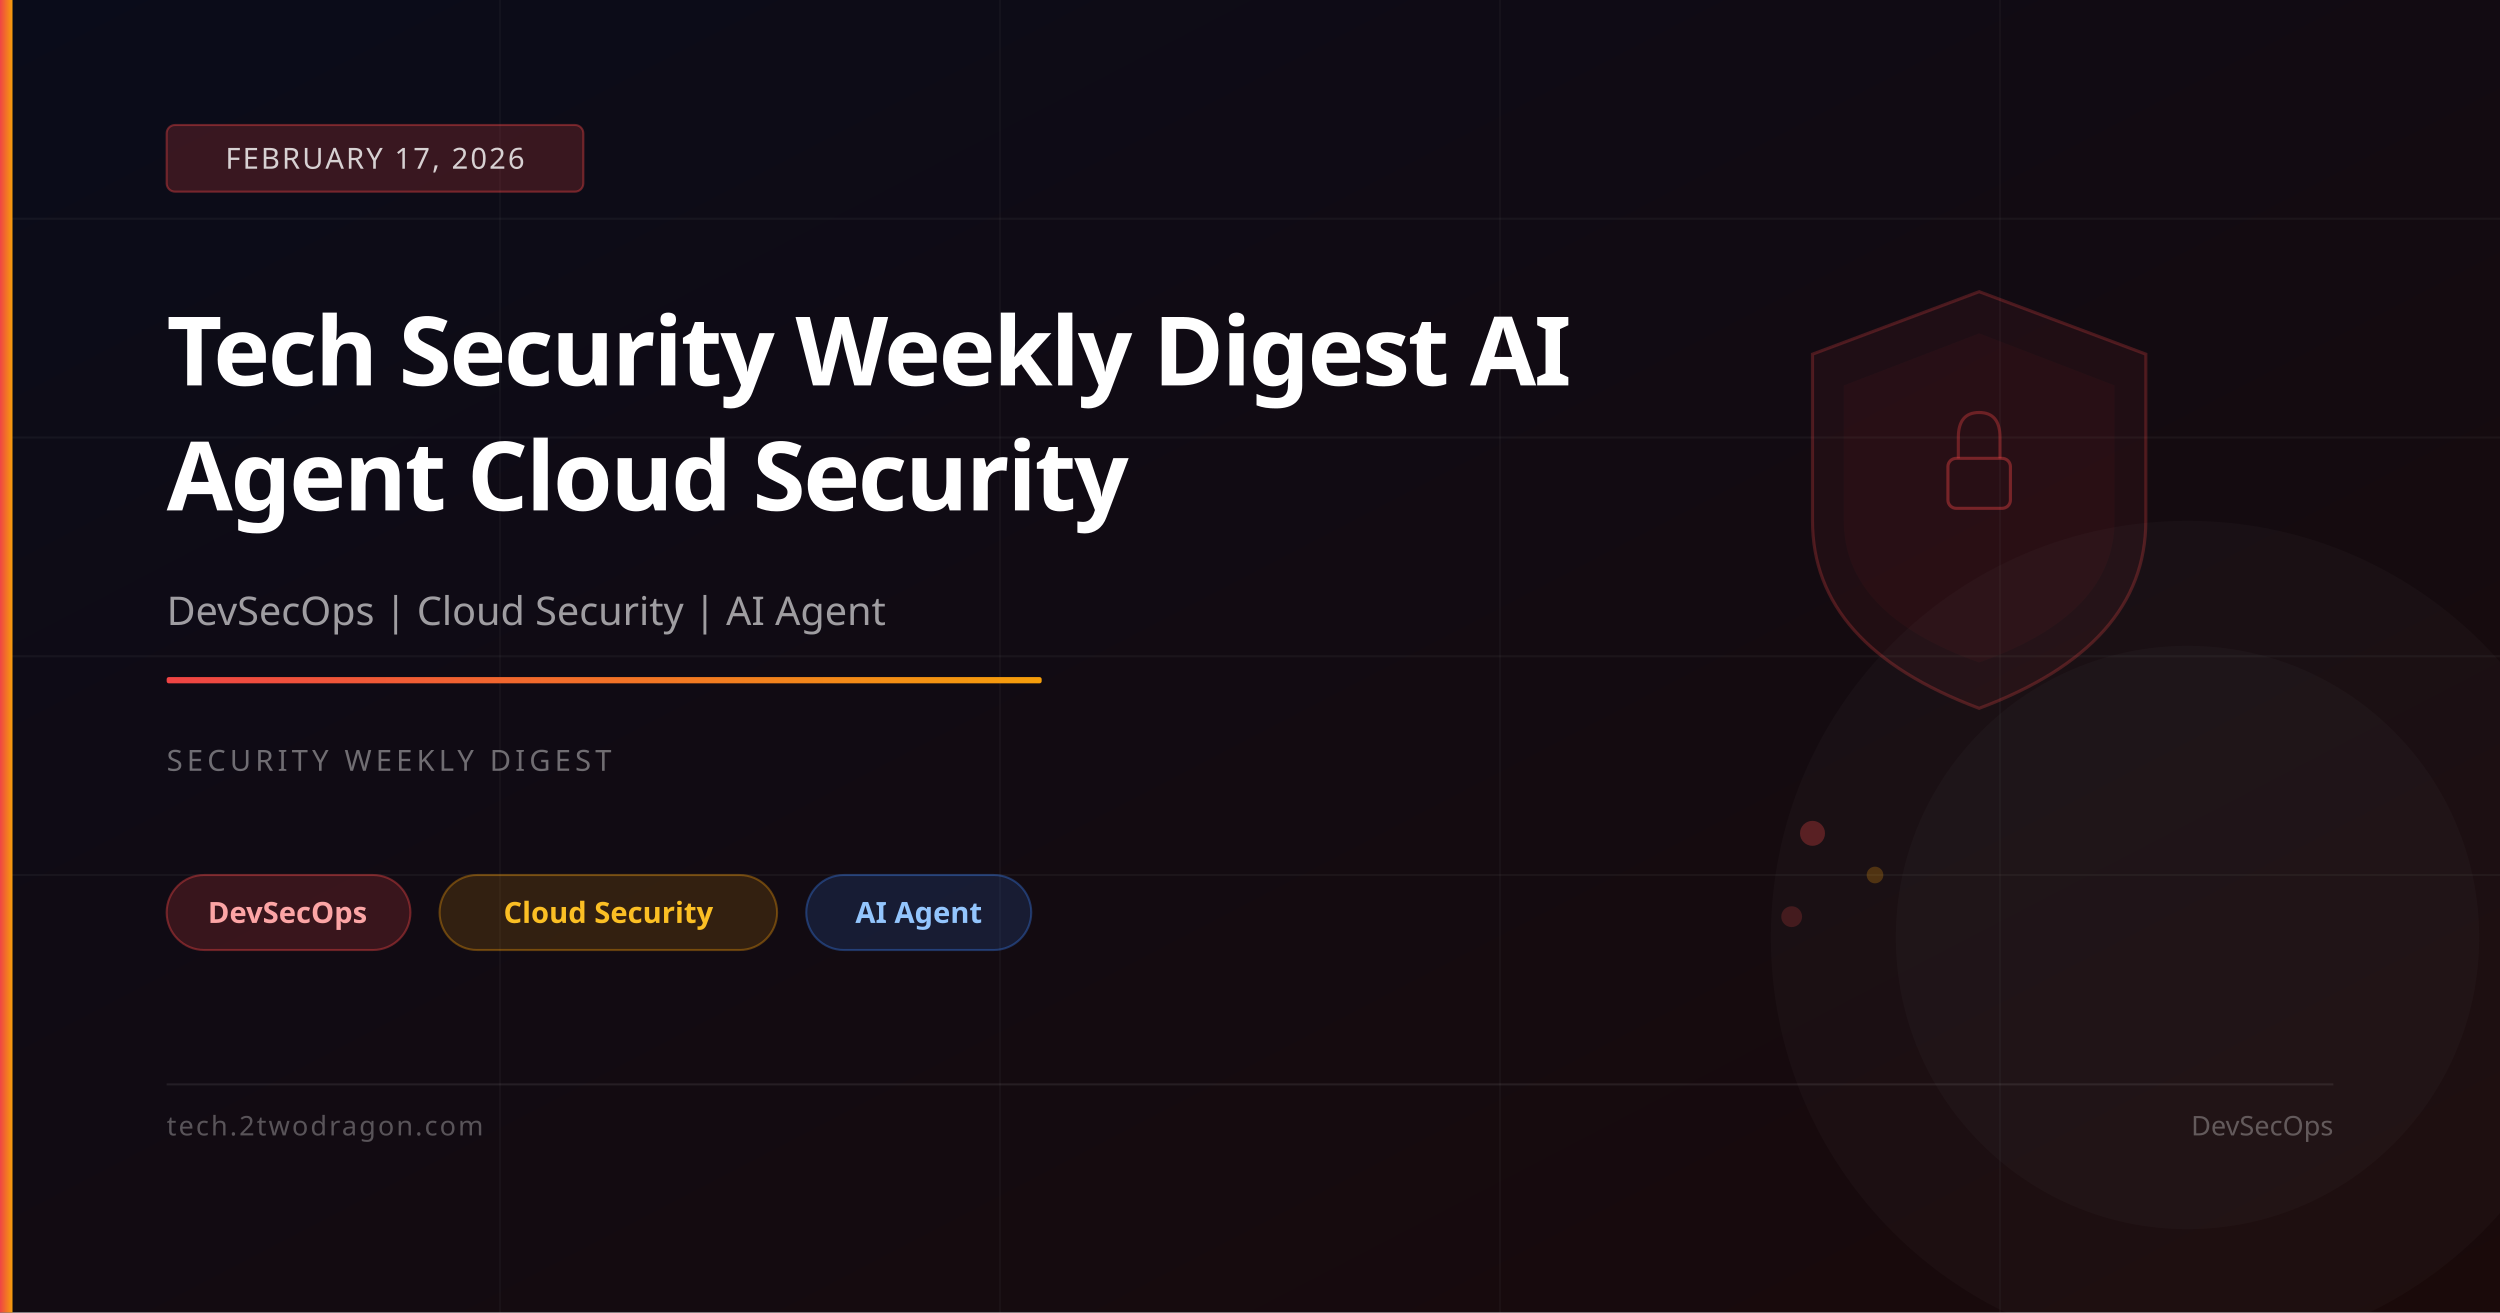
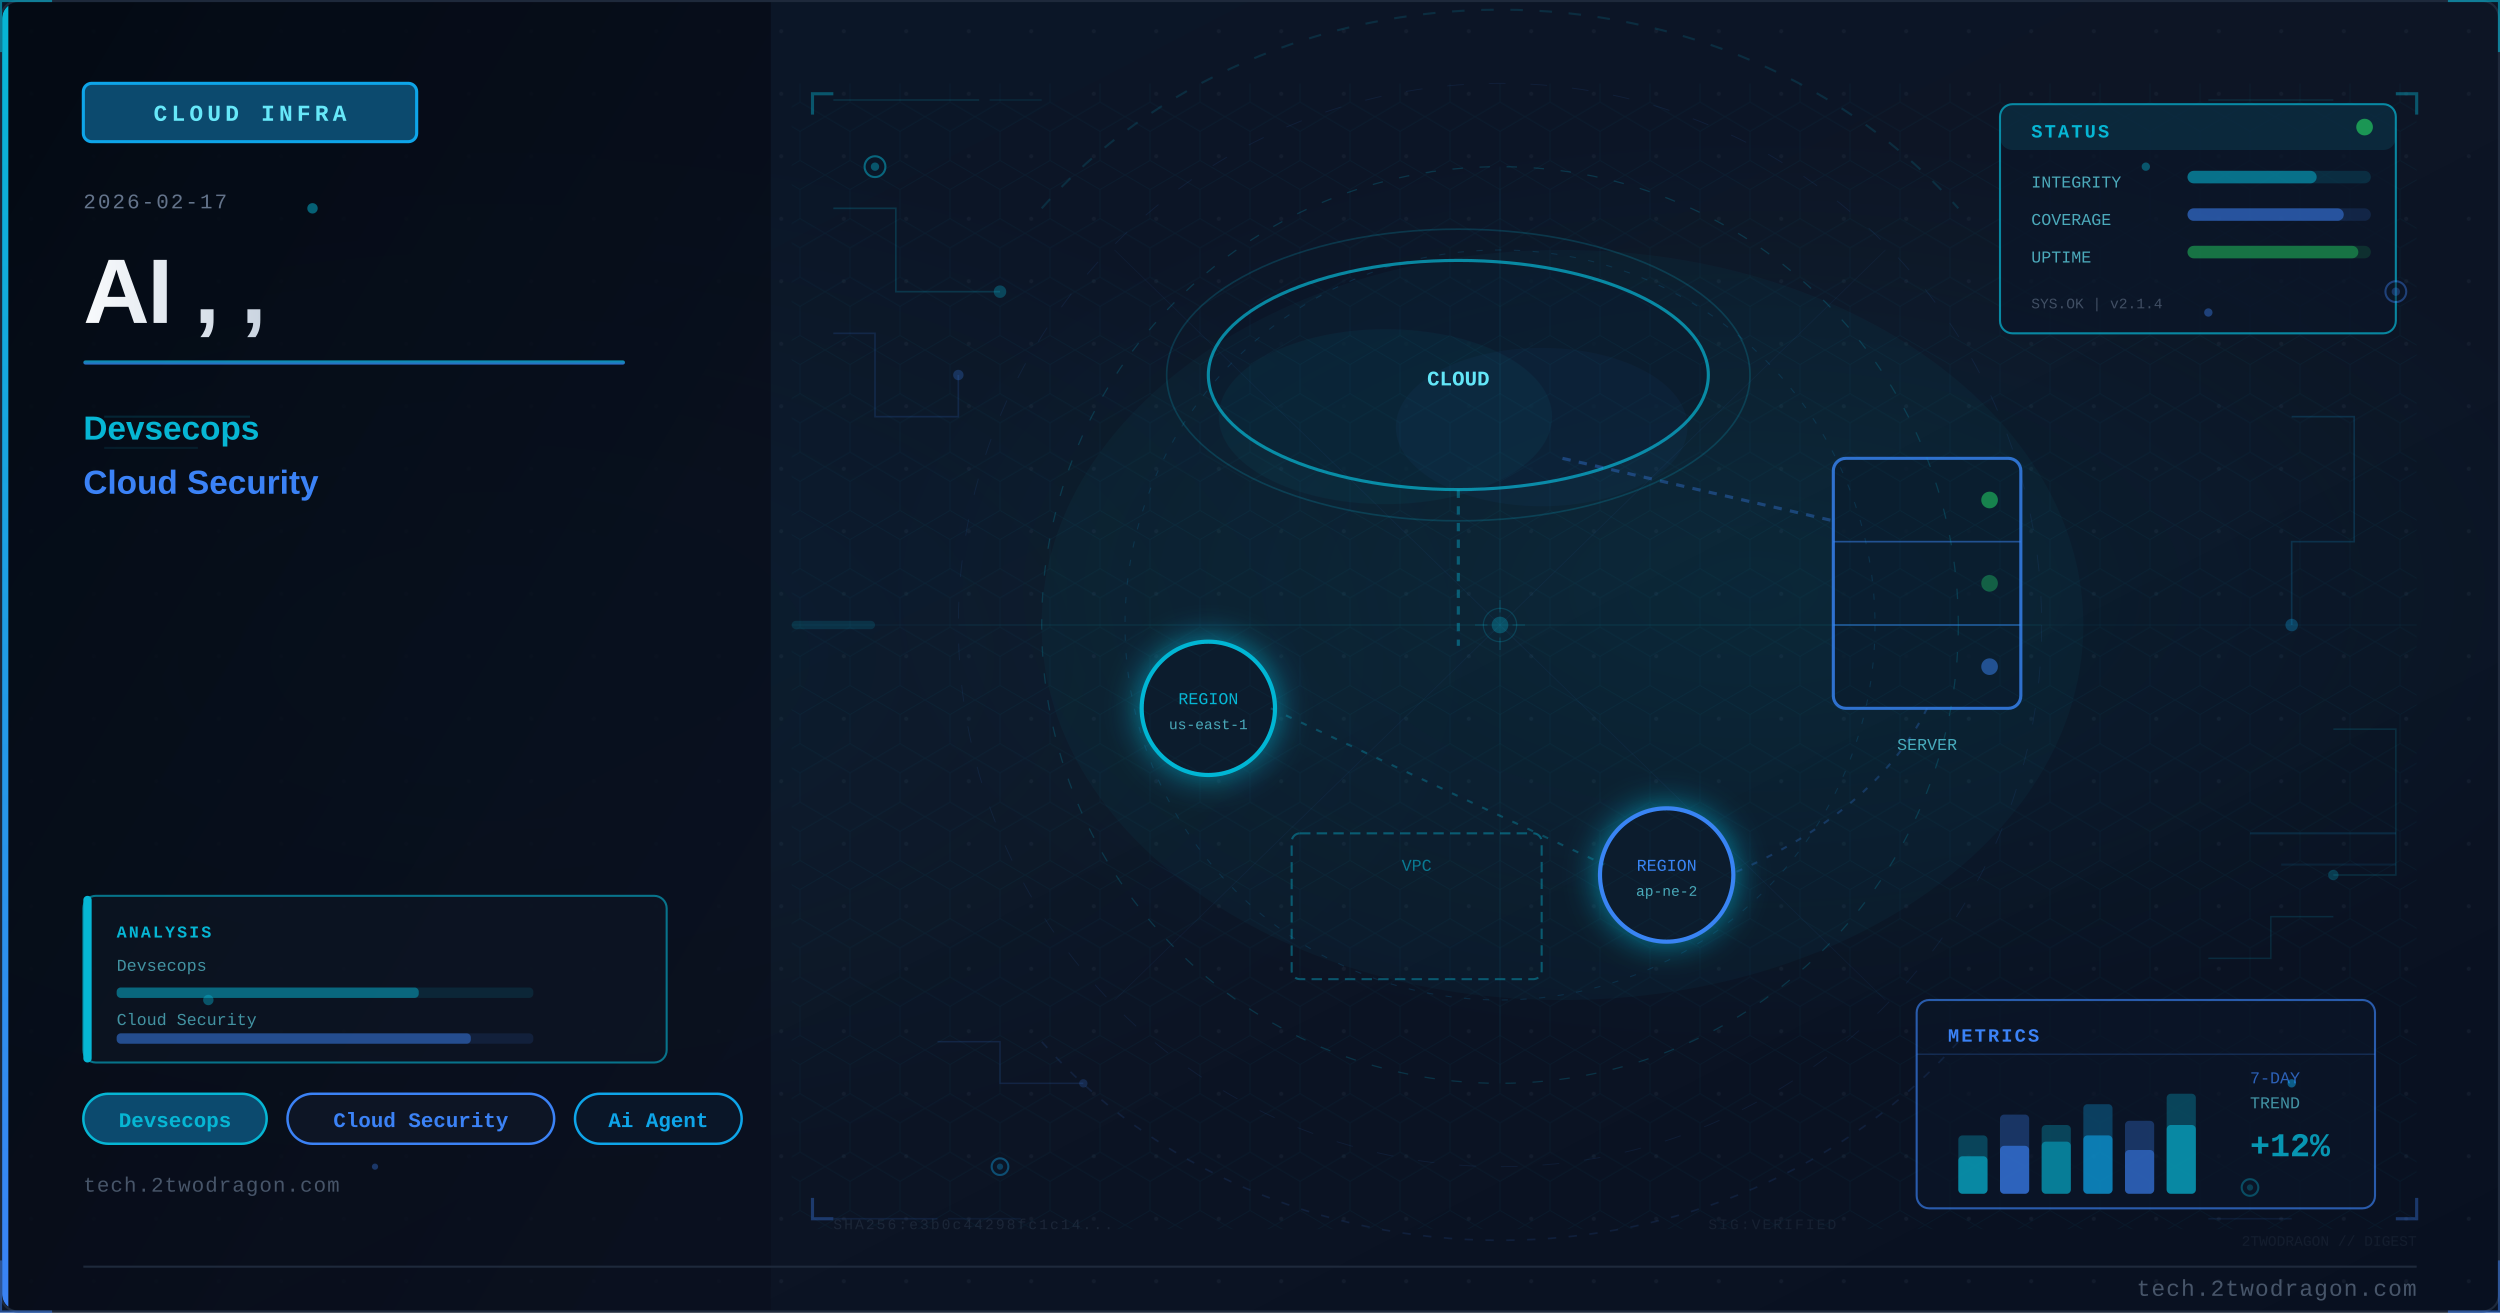
<svg xmlns="http://www.w3.org/2000/svg" viewBox="0 0 1200 630" width="1200" height="630">
  <defs>
-     <linearGradient id="bg" x1="0%" y1="0%" x2="100%" y2="100%">
-       <stop offset="0%" stop-color="#0a0c1a" />
-       <stop offset="100%" stop-color="#1a0a0a" />
-     </linearGradient>
-     <linearGradient id="accent" x1="0%" y1="0%" x2="100%" y2="0%">
-       <stop offset="0%" stop-color="#ef4444" />
-       <stop offset="100%" stop-color="#f59e0b" />
-     </linearGradient>
+     <linearGradient id="u396105bg" x1="0%" y1="0%" x2="100%" y2="100%">
+       <stop offset="0%" style="stop-color:#0a1628" />
+       <stop offset="50%" style="stop-color:#0d1525" />
+       <stop offset="100%" style="stop-color:#081020" />
+     </linearGradient>
+     <linearGradient id="u396105accent" x1="0%" y1="0%" x2="0%" y2="100%">
+       <stop offset="0%" style="stop-color:#06b6d4" />
+       <stop offset="100%" style="stop-color:#3b82f6" />
+     </linearGradient>
+     <linearGradient id="u396105title" x1="0%" y1="0%" x2="100%" y2="0%">
+       <stop offset="0%" style="stop-color:#f8fafc" />
+       <stop offset="100%" style="stop-color:#cbd5e1" />
+     </linearGradient>
+     <linearGradient id="u396105panel" x1="0%" y1="0%" x2="100%" y2="100%">
+       <stop offset="0%" style="stop-color:#020810;stop-opacity:0.85" />
+       <stop offset="100%" style="stop-color:#0a0f1e;stop-opacity:0.75" />
+     </linearGradient>
+     <radialGradient id="u396105ambientL" cx="20%" cy="50%" r="40%">
+       <stop offset="0%" style="stop-color:#06b6d4;stop-opacity:0.06" />
+       <stop offset="100%" style="stop-color:#06b6d4;stop-opacity:0" />
+     </radialGradient>
+     <radialGradient id="u396105ambientR" cx="70%" cy="45%" r="35%">
+       <stop offset="0%" style="stop-color:#06b6d4;stop-opacity:0.08" />
+       <stop offset="100%" style="stop-color:#06b6d4;stop-opacity:0" />
+     </radialGradient>
+     <filter id="u396105glow" x="-100%" y="-100%" width="300%" height="300%">
+       <feDropShadow dx="0" dy="0" stdDeviation="8" flood-color="#06b6d4" flood-opacity="0.7" />
+     </filter>
+     <filter id="u396105blur" x="-50%" y="-50%" width="200%" height="200%">
+       <feGaussianBlur stdDeviation="12" />
+     </filter>
+     <filter id="u396105textglow" x="-20%" y="-20%" width="140%" height="140%">
+       <feDropShadow dx="0" dy="0" stdDeviation="4" flood-color="#06b6d4" flood-opacity="0.5" />
+     </filter>
+     <pattern id="u396105dots" x="0" y="0" width="30" height="30" patternUnits="userSpaceOnUse">
+       <circle cx="15" cy="15" r="1" fill="#1e293b" opacity="0.7" />
+     </pattern>
+     <clipPath id="u396105clip">
+       <rect x="1" y="1" width="1198" height="628" rx="8" ry="8" />
+     </clipPath>
+     <style>
+       @keyframes u396105pulse { 0%,100%{opacity:0.4} 50%{opacity:1} }
+       @keyframes u396105glimmer { 0%{opacity:0.3} 50%{opacity:0.7} 100%{opacity:0.3} }
+       @keyframes u396105dash { to{stroke-dashoffset:-20} }
+     </style>
  </defs>
-   <rect width="1200" height="630" fill="url(#bg)" />
-   <line x1="0" y1="105" x2="1200" y2="105" stroke="rgba(255,255,255,0.04)" stroke-width="1" />
-   <line x1="0" y1="210" x2="1200" y2="210" stroke="rgba(255,255,255,0.04)" stroke-width="1" />
-   <line x1="0" y1="315" x2="1200" y2="315" stroke="rgba(255,255,255,0.04)" stroke-width="1" />
-   <line x1="0" y1="420" x2="1200" y2="420" stroke="rgba(255,255,255,0.04)" stroke-width="1" />
-   <line x1="240" y1="0" x2="240" y2="630" stroke="rgba(255,255,255,0.03)" stroke-width="1" />
-   <line x1="480" y1="0" x2="480" y2="630" stroke="rgba(255,255,255,0.03)" stroke-width="1" />
-   <line x1="720" y1="0" x2="720" y2="630" stroke="rgba(255,255,255,0.03)" stroke-width="1" />
-   <line x1="960" y1="0" x2="960" y2="630" stroke="rgba(255,255,255,0.03)" stroke-width="1" />
-   <path d="M950,140 L1030,170 L1030,250 Q1030,310 950,340 Q870,310 870,250 L870,170 Z" fill="rgba(239,68,68,0.06)" stroke="rgba(239,68,68,0.25)" stroke-width="1.5" />
-   <path d="M950,160 L1015,185 L1015,250 Q1015,295 950,318 Q885,295 885,250 L885,185 Z" fill="rgba(239,68,68,0.04)" />
-   <rect x="935" y="220" width="30" height="24" rx="4" fill="none" stroke="rgba(239,68,68,0.4)" stroke-width="1.5" />
-   <path d="M940,220 L940,210 Q940,198 950,198 Q960,198 960,210 L960,220" fill="none" stroke="rgba(239,68,68,0.35)" stroke-width="1.5" />
-   <circle cx="870" cy="400" r="6" fill="rgba(239,68,68,0.3)" />
-   <circle cx="900" cy="420" r="4" fill="rgba(245,158,11,0.25)" />
-   <circle cx="860" cy="440" r="5" fill="rgba(239,68,68,0.2)" />
-   <circle cx="1050" cy="450" r="200" fill="rgba(255,255,255,0.02)" />
-   <circle cx="1050" cy="450" r="140" fill="rgba(255,255,255,0.02)" />
-   <rect x="0" y="0" width="6" height="630" fill="url(#accent)" />
-   <rect x="80" y="60" width="200" height="32" rx="4" fill="rgba(239,68,68,0.2)" stroke="rgba(239,68,68,0.4)" stroke-width="1" />
-   <text x="180" y="81" font-family="system-ui,sans-serif" font-size="14" fill="rgba(255,255,255,0.8)" text-anchor="middle" letter-spacing="1">FEBRUARY 17, 2026</text>
-   <text x="80" y="185" font-family="system-ui,sans-serif" font-size="46" font-weight="700" fill="white" letter-spacing="-1">Tech Security Weekly Digest AI</text>
-   <text x="80" y="245" font-family="system-ui,sans-serif" font-size="46" font-weight="700" fill="white" letter-spacing="-1">Agent Cloud Security</text>
-   <text x="80" y="300" font-family="system-ui,sans-serif" font-size="19" fill="rgba(255,255,255,0.6)">DevSecOps | Cloud Security | AI Agent</text>
-   <rect x="80" y="325" width="420" height="3" rx="1" fill="url(#accent)" />
-   <text x="80" y="370" font-family="system-ui,sans-serif" font-size="14" fill="rgba(255,255,255,0.4)" letter-spacing="2">SECURITY WEEKLY DIGEST</text>
-   <rect x="80" y="420" width="117" height="36" rx="18" fill="rgba(239,68,68,0.18)" stroke="rgba(239,68,68,0.4)" stroke-width="1" />
-   <text x="138" y="443" font-family="system-ui,sans-serif" font-size="14" fill="#fca5a5" text-anchor="middle" font-weight="600">DevSecOps</text>
-   <rect x="211" y="420" width="162" height="36" rx="18" fill="rgba(245,158,11,0.15)" stroke="rgba(245,158,11,0.35)" stroke-width="1" />
-   <text x="292" y="443" font-family="system-ui,sans-serif" font-size="14" fill="#fbbf24" text-anchor="middle" font-weight="600">Cloud Security</text>
-   <rect x="387" y="420" width="108" height="36" rx="18" fill="rgba(59,130,246,0.15)" stroke="rgba(59,130,246,0.35)" stroke-width="1" />
-   <text x="441" y="443" font-family="system-ui,sans-serif" font-size="14" fill="#93c5fd" text-anchor="middle" font-weight="600">AI Agent</text>
-   <rect x="80" y="520" width="1040" height="1" fill="rgba(255,255,255,0.08)" />
-   <text x="80" y="545" font-family="system-ui,sans-serif" font-size="13" fill="rgba(255,255,255,0.3)" letter-spacing="1">tech.2twodragon.com</text>
-   <text x="1120" y="545" font-family="system-ui,sans-serif" font-size="13" fill="rgba(255,255,255,0.3)" text-anchor="end">DevSecOps</text>
+   <rect width="1200" height="630" fill="url(#u396105bg)" />
+   <g clip-path="url(#u396105clip)">
+     <rect width="1200" height="630" fill="url(#u396105dots)" opacity="0.6" />
+     <rect width="1200" height="630" fill="url(#u396105ambientL)" />
+     <rect width="1200" height="630" fill="url(#u396105ambientR)" />
+     <rect x="0" y="0" width="370" height="630" fill="url(#u396105panel)" />
+     <rect x="0" y="0" width="4" height="630" fill="url(#u396105accent)" />
+     <rect x="40" y="40" width="160" height="28" rx="4" fill="#0c4a6e" stroke="#0ea5e9" stroke-width="1.5" />
+     <text x="120" y="58" font-family="Courier New, monospace" font-size="11" fill="#67e8f9" text-anchor="middle" letter-spacing="2" font-weight="bold">CLOUD INFRA</text>
+     <text x="40" y="100" font-family="Courier New, monospace" font-size="10" fill="#64748b" letter-spacing="1">2026-02-17</text>
+     <text x="40" y="155" font-family="Segoe UI, Arial, sans-serif" font-size="44" fill="url(#u396105title)" font-weight="700" letter-spacing="-1">AI , ,</text>
+     <rect x="40" y="173" width="260" height="2" rx="1" fill="url(#u396105accent)" opacity="0.8" />
+     <text x="40" y="211" font-family="Segoe UI, Arial, sans-serif" font-size="16" fill="#06b6d4" font-weight="600">Devsecops</text>
+     <text x="40" y="237" font-family="Segoe UI, Arial, sans-serif" font-size="16" fill="#3b82f6" font-weight="600">Cloud Security</text>
+     <rect x="40" y="525" width="88" height="24" rx="12" fill="#0c4a6e" stroke="#06b6d4" stroke-width="1.2" />
+     <text x="84" y="541" font-family="Courier New, monospace" font-size="10" fill="#06b6d4" text-anchor="middle" font-weight="bold">Devsecops</text>
+     <rect x="138" y="525" width="128" height="24" rx="12" fill="#0d1525" stroke="#3b82f6" stroke-width="1.2" />
+     <text x="202" y="541" font-family="Courier New, monospace" font-size="10" fill="#3b82f6" text-anchor="middle" font-weight="bold">Cloud Security</text>
+     <rect x="276" y="525" width="80" height="24" rx="12" fill="#0a1628" stroke="#0ea5e9" stroke-width="1.2" />
+     <text x="316" y="541" font-family="Courier New, monospace" font-size="10" fill="#0ea5e9" text-anchor="middle" font-weight="bold">Ai Agent</text>
+     <text x="40" y="572" font-family="Courier New, monospace" font-size="10" fill="#475569" letter-spacing="0.5">tech.2twodragon.com</text>
+     <ellipse cx="700" cy="180" rx="120" ry="55" fill="#0a1628" stroke="#06b6d4" stroke-width="1.5" opacity="0.7" />
+     <ellipse cx="665" cy="200" rx="80" ry="42" fill="#06b6d4" opacity="0.05" />
+     <ellipse cx="740" cy="205" rx="70" ry="38" fill="#3b82f6" opacity="0.04" />
+     <text x="700" y="185" font-family="Courier New, monospace" font-size="10" fill="#67e8f9" text-anchor="middle" font-weight="bold">CLOUD</text>
+     <rect x="880" y="220" width="90" height="120" rx="6" fill="#0a1628" stroke="#3b82f6" stroke-width="1.5" opacity="0.8" />
+     <line x1="880" y1="260" x2="970" y2="260" stroke="#3b82f6" stroke-width="0.8" opacity="0.5" />
+     <line x1="880" y1="300" x2="970" y2="300" stroke="#3b82f6" stroke-width="0.8" opacity="0.5" />
+     <circle cx="955" cy="240" r="4" fill="#22c55e" opacity="0.6" style="animation: u396105pulse 2s ease-in-out infinite" />
+     <circle cx="955" cy="280" r="4" fill="#22c55e" opacity="0.4" />
+     <circle cx="955" cy="320" r="4" fill="#3b82f6" opacity="0.5" />
+     <text x="925" y="360" font-family="Courier New, monospace" font-size="8" fill="#67e8f9" text-anchor="middle" opacity="0.7">SERVER</text>
+     <g filter="url(#u396105glow)">
+       <circle cx="580" cy="340" r="32" fill="#0a1628" stroke="#06b6d4" stroke-width="2" />
+     </g>
+     <text x="580" y="338" font-family="Courier New, monospace" font-size="8" fill="#06b6d4" text-anchor="middle">REGION</text>
+     <text x="580" y="350" font-family="Courier New, monospace" font-size="7" fill="#67e8f9" text-anchor="middle" opacity="0.7">us-east-1</text>
+     <g filter="url(#u396105glow)">
+       <circle cx="800" cy="420" r="32" fill="#0a1628" stroke="#3b82f6" stroke-width="2" />
+     </g>
+     <text x="800" y="418" font-family="Courier New, monospace" font-size="8" fill="#3b82f6" text-anchor="middle">REGION</text>
+     <text x="800" y="430" font-family="Courier New, monospace" font-size="7" fill="#67e8f9" text-anchor="middle" opacity="0.7">ap-ne-2</text>
+     <rect x="620" y="400" width="120" height="70" rx="4" fill="none" stroke="#06b6d4" stroke-width="1" stroke-dasharray="5 3" opacity="0.4" />
+     <text x="680" y="418" font-family="Courier New, monospace" font-size="8" fill="#06b6d4" text-anchor="middle" opacity="0.6">VPC</text>
+     <line x1="700" y1="235" x2="700" y2="310" stroke="#06b6d4" stroke-width="1.5" opacity="0.4" stroke-dasharray="4 4" style="animation: u396105dash 2s linear infinite" />
+     <line x1="750" y1="220" x2="880" y2="250" stroke="#3b82f6" stroke-width="1.5" opacity="0.35" stroke-dasharray="4 4" />
+     <line x1="610" y1="340" x2="770" y2="415" stroke="#06b6d4" stroke-width="1" opacity="0.3" stroke-dasharray="3 5" />
+     <path d="M 925 340 Q 900 390 830 420" fill="none" stroke="#3b82f6" stroke-width="1" opacity="0.25" stroke-dasharray="3 5" />
+     <ellipse cx="700" cy="180" rx="140" ry="70" fill="none" stroke="#06b6d4" stroke-width="0.8" opacity="0.2" style="animation: u396105pulse 4s ease-in-out infinite" />
+     <ellipse cx="750" cy="300" rx="250" ry="180" fill="#06b6d4" opacity="0.04" />
+     <defs>
+       <pattern id="u396105hex" x="0" y="0" width="24" height="28" patternUnits="userSpaceOnUse">
+         <polygon points="12,0 24,7 24,21 12,28 0,21 0,7" fill="none" stroke="#06b6d4" stroke-width="0.4" opacity="0.15" />
+       </pattern>
+     </defs>
+     <rect x="380" y="40" width="780" height="550" fill="url(#u396105hex)" opacity="0.35" />
+     <circle cx="720" cy="300" r="220" fill="none" stroke="#06b6d4" stroke-width="0.6" stroke-dasharray="5 8" opacity="0.2" />
+     <circle cx="720" cy="300" r="180" fill="none" stroke="#0ea5e9" stroke-width="0.5" stroke-dasharray="3 6" opacity="0.15" />
+     <circle cx="720" cy="300" r="260" fill="none" stroke="#3b82f6" stroke-width="0.4" stroke-dasharray="8 12" opacity="0.1" />
+     <line x1="720" y1="80" x2="720" y2="520" stroke="#06b6d4" stroke-width="0.3" opacity="0.1" />
+     <line x1="460" y1="300" x2="980" y2="300" stroke="#06b6d4" stroke-width="0.3" opacity="0.1" />
+     <line x1="535" y1="120" x2="905" y2="480" stroke="#3b82f6" stroke-width="0.3" opacity="0.08" />
+     <line x1="905" y1="120" x2="535" y2="480" stroke="#3b82f6" stroke-width="0.3" opacity="0.08" />
+     <rect x="960" y="50" width="190" height="110" rx="6" fill="#0a1628" stroke="#06b6d4" stroke-width="1" opacity="0.7" />
+     <rect x="960" y="50" width="190" height="22" rx="6" fill="#06b6d4" opacity="0.12" />
+     <text x="975" y="66" font-family="Courier New, monospace" font-size="9" fill="#06b6d4" font-weight="bold" letter-spacing="1">STATUS</text>
+     <circle cx="1135" cy="61" r="4" fill="#22c55e" opacity="0.7" style="animation: u396105pulse 2s ease-in-out infinite" />
+     <text x="975" y="90" font-family="Courier New, monospace" font-size="8" fill="#67e8f9" opacity="0.7">INTEGRITY</text>
+     <rect x="1050" y="82" width="88" height="6" rx="3" fill="#06b6d4" opacity="0.15" />
+     <rect x="1050" y="82" width="62" height="6" rx="3" fill="#06b6d4" opacity="0.5" />
+     <text x="975" y="108" font-family="Courier New, monospace" font-size="8" fill="#67e8f9" opacity="0.7">COVERAGE</text>
+     <rect x="1050" y="100" width="88" height="6" rx="3" fill="#3b82f6" opacity="0.15" />
+     <rect x="1050" y="100" width="75" height="6" rx="3" fill="#3b82f6" opacity="0.5" />
+     <text x="975" y="126" font-family="Courier New, monospace" font-size="8" fill="#67e8f9" opacity="0.7">UPTIME</text>
+     <rect x="1050" y="118" width="88" height="6" rx="3" fill="#22c55e" opacity="0.15" />
+     <rect x="1050" y="118" width="82" height="6" rx="3" fill="#22c55e" opacity="0.45" />
+     <text x="975" y="148" font-family="Courier New, monospace" font-size="7" fill="#64748b" opacity="0.6">SYS.OK | v2.1.4</text>
+     <rect x="920" y="480" width="220" height="100" rx="6" fill="#0a1628" stroke="#3b82f6" stroke-width="1" opacity="0.65" />
+     <text x="935" y="500" font-family="Courier New, monospace" font-size="9" fill="#3b82f6" font-weight="bold" letter-spacing="1">METRICS</text>
+     <line x1="920" y1="506" x2="1140" y2="506" stroke="#3b82f6" stroke-width="0.5" opacity="0.3" />
+     <rect x="940" y="545" width="14" height="28" rx="2" fill="#06b6d4" opacity="0.3" />
+     <rect x="940" y="555" width="14" height="18" rx="2" fill="#06b6d4" opacity="0.6" />
+     <rect x="960" y="535" width="14" height="38" rx="2" fill="#3b82f6" opacity="0.3" />
+     <rect x="960" y="550" width="14" height="23" rx="2" fill="#3b82f6" opacity="0.6" />
+     <rect x="980" y="540" width="14" height="33" rx="2" fill="#06b6d4" opacity="0.3" />
+     <rect x="980" y="548" width="14" height="25" rx="2" fill="#06b6d4" opacity="0.5" />
+     <rect x="1000" y="530" width="14" height="43" rx="2" fill="#0ea5e9" opacity="0.3" />
+     <rect x="1000" y="545" width="14" height="28" rx="2" fill="#0ea5e9" opacity="0.6" />
+     <rect x="1020" y="538" width="14" height="35" rx="2" fill="#3b82f6" opacity="0.3" />
+     <rect x="1020" y="552" width="14" height="21" rx="2" fill="#3b82f6" opacity="0.5" />
+     <rect x="1040" y="525" width="14" height="48" rx="2" fill="#06b6d4" opacity="0.3" />
+     <rect x="1040" y="540" width="14" height="33" rx="2" fill="#06b6d4" opacity="0.6" style="animation: u396105glimmer 3s ease-in-out infinite" />
+     <text x="1080" y="520" font-family="Courier New, monospace" font-size="8" fill="#3b82f6" opacity="0.7">7-DAY</text>
+     <text x="1080" y="532" font-family="Courier New, monospace" font-size="8" fill="#67e8f9" opacity="0.6">TREND</text>
+     <text x="1080" y="555" font-family="Courier New, monospace" font-size="16" fill="#06b6d4" font-weight="bold" opacity="0.8">+12%</text>
+     <polyline points="400,100 430,100 430,140 480,140" fill="none" stroke="#06b6d4" stroke-width="0.8" opacity="0.2" />
+     <circle cx="480" cy="140" r="3" fill="#06b6d4" opacity="0.3" />
+     <polyline points="400,160 420,160 420,200 460,200 460,180" fill="none" stroke="#3b82f6" stroke-width="0.8" opacity="0.15" />
+     <circle cx="460" cy="180" r="2.5" fill="#3b82f6" opacity="0.25" />
+     <polyline points="1100,200 1130,200 1130,260 1100,260 1100,300" fill="none" stroke="#0ea5e9" stroke-width="0.8" opacity="0.18" />
+     <circle cx="1100" cy="300" r="3" fill="#0ea5e9" opacity="0.3" />
+     <polyline points="1120,350 1150,350 1150,420 1120,420" fill="none" stroke="#06b6d4" stroke-width="0.8" opacity="0.15" />
+     <circle cx="1120" cy="420" r="2.5" fill="#06b6d4" opacity="0.25" />
+     <polyline points="450,500 480,500 480,520 520,520" fill="none" stroke="#3b82f6" stroke-width="0.7" opacity="0.15" />
+     <circle cx="520" cy="520" r="2" fill="#3b82f6" opacity="0.2" />
+     <polyline points="1060,460 1090,460 1090,440 1120,440" fill="none" stroke="#06b6d4" stroke-width="0.7" opacity="0.15" />
+     <rect x="40" y="430" width="280" height="80" rx="6" fill="#0d1525" stroke="#06b6d4" stroke-width="1" opacity="0.6" />
+     <rect x="40" y="430" width="4" height="80" rx="2" fill="#06b6d4" />
+     <text x="56" y="450" font-family="Courier New, monospace" font-size="8" fill="#06b6d4" font-weight="bold" letter-spacing="1">ANALYSIS</text>
+     <text x="56" y="466" font-family="Courier New, monospace" font-size="8" fill="#67e8f9" opacity="0.6">Devsecops</text>
+     <rect x="56" y="474" width="200" height="5" rx="2" fill="#06b6d4" opacity="0.12" />
+     <rect x="56" y="474" width="145" height="5" rx="2" fill="#06b6d4" opacity="0.45" />
+     <text x="56" y="492" font-family="Courier New, monospace" font-size="8" fill="#67e8f9" opacity="0.6">Cloud Security</text>
+     <rect x="56" y="496" width="200" height="5" rx="2" fill="#3b82f6" opacity="0.12" />
+     <rect x="56" y="496" width="170" height="5" rx="2" fill="#3b82f6" opacity="0.45" />
+     <circle cx="420" cy="80" r="5" fill="#0a1628" stroke="#06b6d4" stroke-width="1" opacity="0.5" />
+     <circle cx="420" cy="80" r="2" fill="#06b6d4" opacity="0.4" />
+     <circle cx="1150" cy="140" r="5" fill="#0a1628" stroke="#3b82f6" stroke-width="1" opacity="0.4" />
+     <circle cx="1150" cy="140" r="2" fill="#3b82f6" opacity="0.3" />
+     <circle cx="480" cy="560" r="4" fill="#0a1628" stroke="#0ea5e9" stroke-width="1" opacity="0.4" />
+     <circle cx="480" cy="560" r="1.5" fill="#0ea5e9" opacity="0.3" />
+     <circle cx="1080" cy="570" r="4" fill="#0a1628" stroke="#06b6d4" stroke-width="1" opacity="0.35" />
+     <circle cx="1080" cy="570" r="1.5" fill="#06b6d4" opacity="0.25" />
+     <text x="400" y="590" font-family="Courier New, monospace" font-size="7" fill="#334155" opacity="0.4" letter-spacing="1">SHA256:e3b0c44298fc1c14...</text>
+     <text x="820" y="590" font-family="Courier New, monospace" font-size="7" fill="#334155" opacity="0.3" letter-spacing="1">SIG:VERIFIED</text>
+     <line x1="380" y1="300" x2="1160" y2="300" stroke="#06b6d4" stroke-width="0.5" opacity="0.06" />
+     <rect x="380" y="298" width="40" height="4" rx="2" fill="#06b6d4" opacity="0.15">
+       <animate attributeName="x" values="380;1120;380" dur="8s" repeatCount="indefinite" />
+       <animate attributeName="opacity" values="0.15;0.3;0.15" dur="8s" repeatCount="indefinite" />
+     </rect>
+     <path d="M 500 100 A 280 250 0 0 1 940 100" fill="none" stroke="#06b6d4" stroke-width="1" stroke-dasharray="6 8" opacity="0.15" style="animation: u396105dash 4s linear infinite" />
+     <path d="M 940 500 A 280 250 0 0 1 500 500" fill="none" stroke="#3b82f6" stroke-width="0.8" stroke-dasharray="4 6" opacity="0.12" style="animation: u396105dash 5s linear infinite" />
+     <polyline points="390,55 390,45 400,45" fill="none" stroke="#06b6d4" stroke-width="1.5" opacity="0.4" />
+     <polyline points="1150,45 1160,45 1160,55" fill="none" stroke="#06b6d4" stroke-width="1.5" opacity="0.4" />
+     <polyline points="390,575 390,585 400,585" fill="none" stroke="#3b82f6" stroke-width="1.5" opacity="0.35" />
+     <polyline points="1150,585 1160,585 1160,575" fill="none" stroke="#3b82f6" stroke-width="1.5" opacity="0.35" />
+     <circle cx="720" cy="300" r="8" fill="none" stroke="#06b6d4" stroke-width="0.6" opacity="0.2" />
+     <line x1="720" y1="288" x2="720" y2="294" stroke="#06b6d4" stroke-width="0.6" opacity="0.2" />
+     <line x1="720" y1="306" x2="720" y2="312" stroke="#06b6d4" stroke-width="0.6" opacity="0.2" />
+     <line x1="708" y1="300" x2="714" y2="300" stroke="#06b6d4" stroke-width="0.6" opacity="0.2" />
+     <line x1="726" y1="300" x2="732" y2="300" stroke="#06b6d4" stroke-width="0.6" opacity="0.2" />
+     <line x1="400" y1="48" x2="470" y2="48" stroke="#06b6d4" stroke-width="0.8" opacity="0.15" />
+     <line x1="475" y1="48" x2="500" y2="48" stroke="#06b6d4" stroke-width="0.8" opacity="0.1" />
+     <line x1="400" y1="585" x2="450" y2="585" stroke="#3b82f6" stroke-width="0.8" opacity="0.12" />
+     <line x1="455" y1="585" x2="490" y2="585" stroke="#3b82f6" stroke-width="0.8" opacity="0.08" />
+     <line x1="1060" y1="48" x2="1120" y2="48" stroke="#06b6d4" stroke-width="0.8" opacity="0.12" />
+     <line x1="1060" y1="585" x2="1100" y2="585" stroke="#3b82f6" stroke-width="0.8" opacity="0.1" />
+     <circle cx="720" cy="300" r="4" fill="#06b6d4" opacity="0.3">
+       <animate attributeName="r" values="4;8;4" dur="3s" repeatCount="indefinite" />
+       <animate attributeName="opacity" values="0.3;0.1;0.3" dur="3s" repeatCount="indefinite" />
+     </circle>
+     <text x="1160" y="598" font-family="Courier New, monospace" font-size="7" fill="#1e293b" text-anchor="end" opacity="0.5">2TWODRAGON // DIGEST</text>
+     <circle cx="150" cy="100" r="2.5" fill="#06b6d4" opacity="0.5">
+       <animate attributeName="opacity" values="0.5;0.15;0.5" dur="3.0s" repeatCount="indefinite" />
+     </circle>
+     <circle cx="1060" cy="150" r="2.0" fill="#3b82f6" opacity="0.4">
+       <animate attributeName="opacity" values="0.4;0.12;0.4" dur="2.8s" repeatCount="indefinite" />
+     </circle>
+     <circle cx="100" cy="480" r="2.5" fill="#06b6d4" opacity="0.4">
+       <animate attributeName="opacity" values="0.4;0.12;0.4" dur="3.5s" repeatCount="indefinite" />
+     </circle>
+     <circle cx="1100" cy="520" r="2.0" fill="#0ea5e9" opacity="0.5">
+       <animate attributeName="opacity" values="0.5;0.15;0.5" dur="4.0s" repeatCount="indefinite" />
+     </circle>
+     <circle cx="180" cy="560" r="1.5" fill="#3b82f6" opacity="0.35">
+       <animate attributeName="opacity" values="0.35;0.10;0.35" dur="3.2s" repeatCount="indefinite" />
+     </circle>
+     <circle cx="1030" cy="80" r="2.0" fill="#06b6d4" opacity="0.4">
+       <animate attributeName="opacity" values="0.4;0.12;0.4" dur="2.5s" repeatCount="indefinite" />
+     </circle>
+     <line x1="50" y1="200" x2="120" y2="200" stroke="#06b6d4" stroke-width="1" opacity="0.15" />
+     <line x1="50" y1="215" x2="95" y2="215" stroke="#06b6d4" stroke-width="1" opacity="0.1" />
+     <line x1="1080" y1="400" x2="1150" y2="400" stroke="#0ea5e9" stroke-width="1" opacity="0.15" />
+     <line x1="1095" y1="415" x2="1150" y2="415" stroke="#0ea5e9" stroke-width="1" opacity="0.1" />
+     <rect width="1200" height="2" x="0" y="0" fill="#06b6d4" opacity="0">
+       <animate attributeName="y" values="-2;632" dur="6s" repeatCount="indefinite" />
+       <animate attributeName="opacity" values="0;0.03;0.03;0" dur="6s" repeatCount="indefinite" keyTimes="0;0.1;0.9;1" />
+     </rect>
+   </g>
+   <line x1="40" y1="608" x2="1160" y2="608" stroke="#1e293b" stroke-width="1" />
+   <text x="1160" y="622" font-family="Courier New, monospace" font-size="11" fill="#475569" text-anchor="end" letter-spacing="0.5">tech.2twodragon.com</text>
+   <rect x="0.5" y="0.5" width="1199" height="629" rx="8" ry="8" fill="none" stroke="#1e293b" stroke-width="1" />
+   <polyline points="0,25 0,0 25,0" fill="none" stroke="#06b6d4" stroke-width="2" opacity="0.6" />
+   <polyline points="1175,0 1200,0 1200,25" fill="none" stroke="#06b6d4" stroke-width="2" opacity="0.6" />
+   <polyline points="0,605 0,630 25,630" fill="none" stroke="#3b82f6" stroke-width="2" opacity="0.5" />
+   <polyline points="1175,630 1200,630 1200,605" fill="none" stroke="#3b82f6" stroke-width="2" opacity="0.5" />
</svg>
